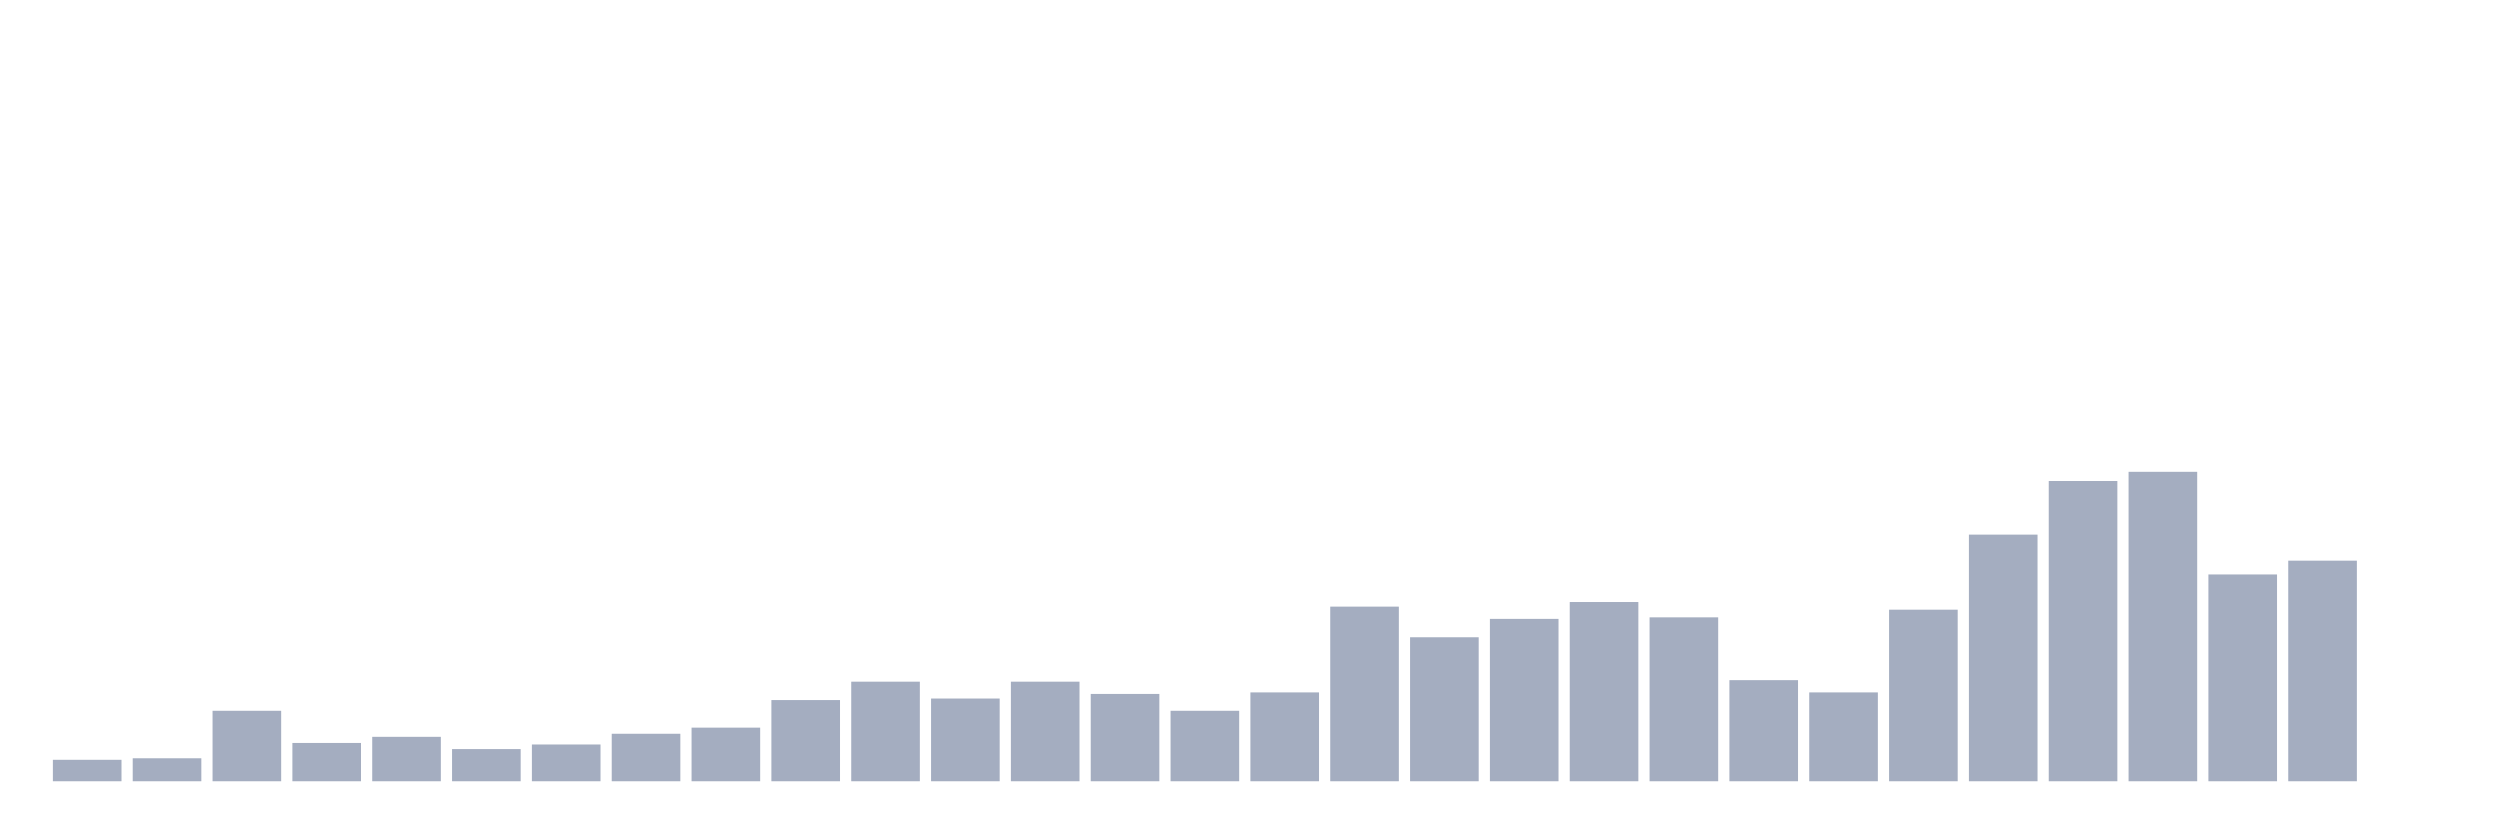
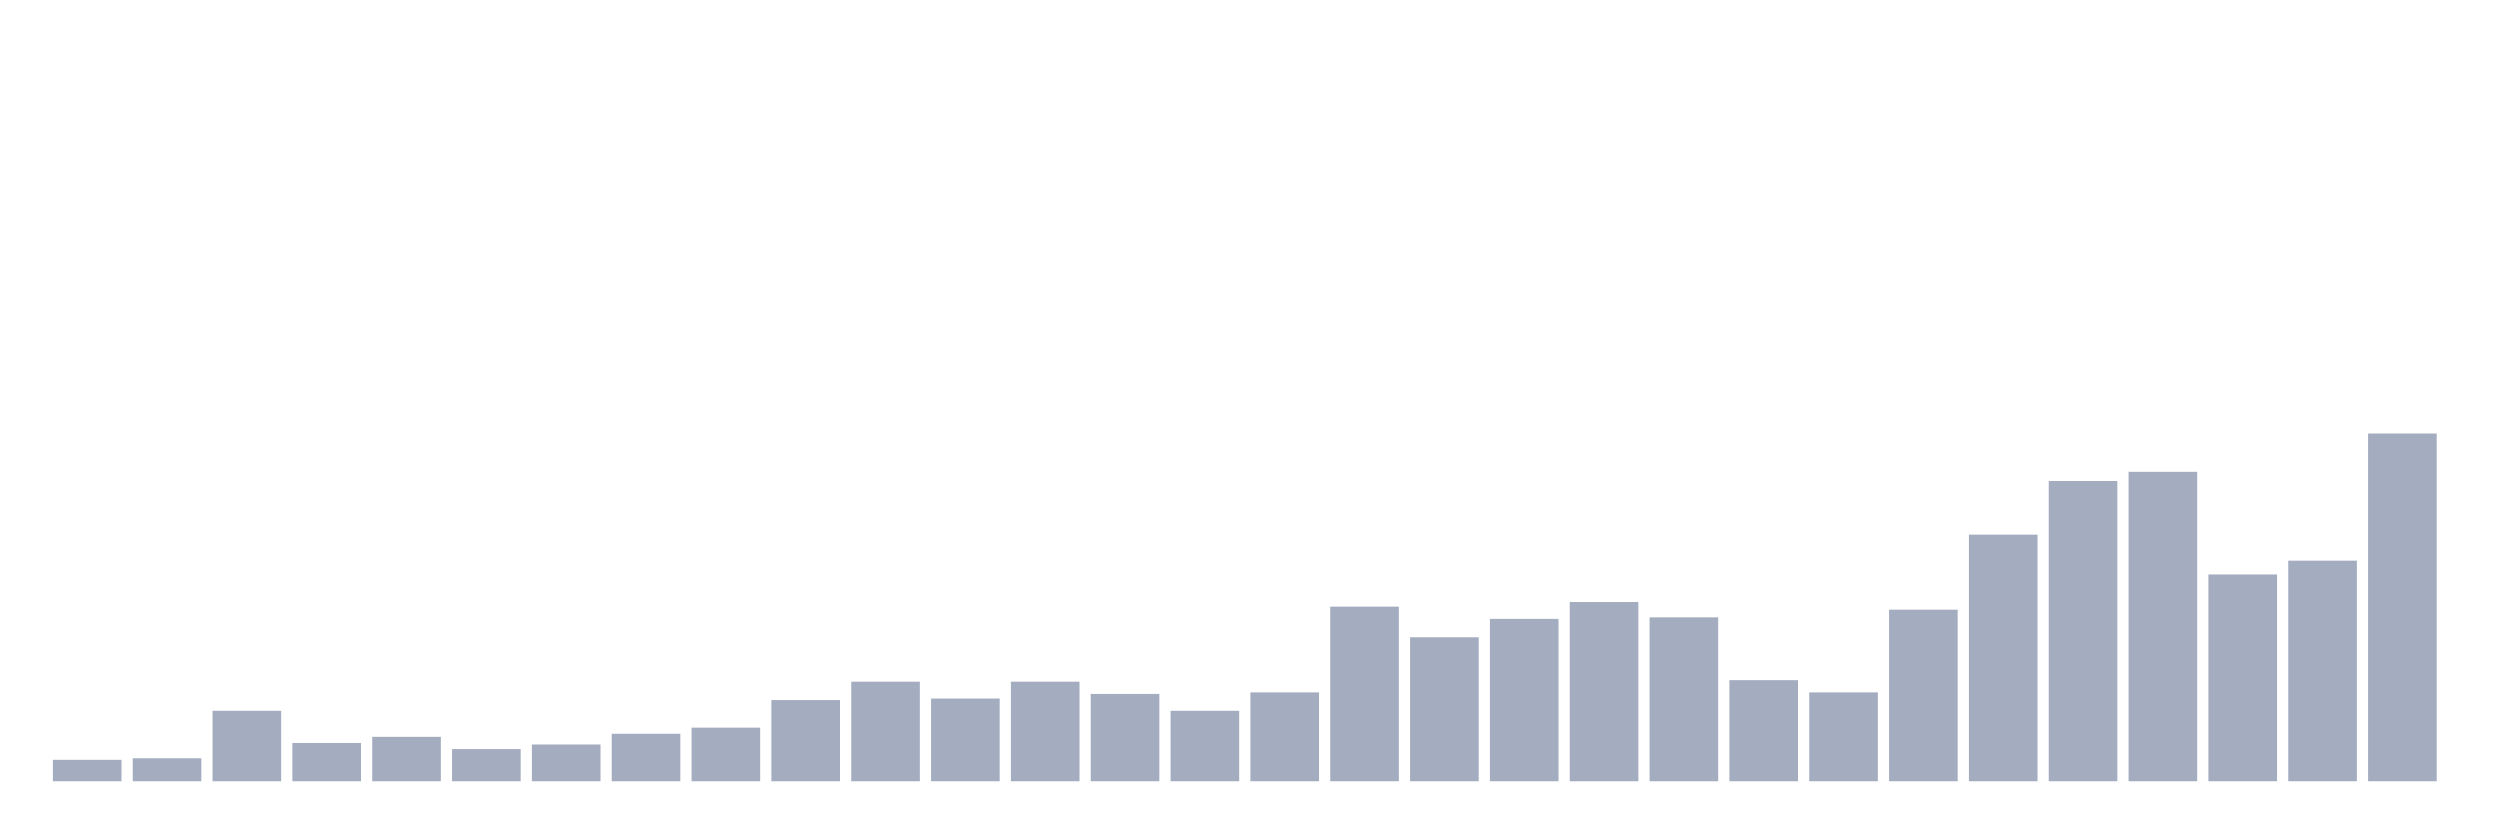
<svg xmlns="http://www.w3.org/2000/svg" viewBox="0 0 480 160">
  <g transform="translate(10,10)">
    <rect class="bar" x="0.153" width="13.175" y="135.882" height="4.118" fill="rgb(164,173,192)" />
    <rect class="bar" x="15.482" width="13.175" y="135.588" height="4.412" fill="rgb(164,173,192)" />
    <rect class="bar" x="30.81" width="13.175" y="126.471" height="13.529" fill="rgb(164,173,192)" />
    <rect class="bar" x="46.138" width="13.175" y="132.647" height="7.353" fill="rgb(164,173,192)" />
    <rect class="bar" x="61.466" width="13.175" y="131.471" height="8.529" fill="rgb(164,173,192)" />
    <rect class="bar" x="76.794" width="13.175" y="133.824" height="6.176" fill="rgb(164,173,192)" />
    <rect class="bar" x="92.123" width="13.175" y="132.941" height="7.059" fill="rgb(164,173,192)" />
    <rect class="bar" x="107.451" width="13.175" y="130.882" height="9.118" fill="rgb(164,173,192)" />
    <rect class="bar" x="122.779" width="13.175" y="129.706" height="10.294" fill="rgb(164,173,192)" />
    <rect class="bar" x="138.107" width="13.175" y="124.412" height="15.588" fill="rgb(164,173,192)" />
    <rect class="bar" x="153.436" width="13.175" y="120.882" height="19.118" fill="rgb(164,173,192)" />
    <rect class="bar" x="168.764" width="13.175" y="124.118" height="15.882" fill="rgb(164,173,192)" />
    <rect class="bar" x="184.092" width="13.175" y="120.882" height="19.118" fill="rgb(164,173,192)" />
    <rect class="bar" x="199.42" width="13.175" y="123.235" height="16.765" fill="rgb(164,173,192)" />
    <rect class="bar" x="214.748" width="13.175" y="126.471" height="13.529" fill="rgb(164,173,192)" />
    <rect class="bar" x="230.077" width="13.175" y="122.941" height="17.059" fill="rgb(164,173,192)" />
    <rect class="bar" x="245.405" width="13.175" y="106.471" height="33.529" fill="rgb(164,173,192)" />
    <rect class="bar" x="260.733" width="13.175" y="112.353" height="27.647" fill="rgb(164,173,192)" />
    <rect class="bar" x="276.061" width="13.175" y="108.824" height="31.176" fill="rgb(164,173,192)" />
    <rect class="bar" x="291.39" width="13.175" y="105.588" height="34.412" fill="rgb(164,173,192)" />
    <rect class="bar" x="306.718" width="13.175" y="108.529" height="31.471" fill="rgb(164,173,192)" />
    <rect class="bar" x="322.046" width="13.175" y="120.588" height="19.412" fill="rgb(164,173,192)" />
    <rect class="bar" x="337.374" width="13.175" y="122.941" height="17.059" fill="rgb(164,173,192)" />
    <rect class="bar" x="352.702" width="13.175" y="107.059" height="32.941" fill="rgb(164,173,192)" />
    <rect class="bar" x="368.031" width="13.175" y="92.647" height="47.353" fill="rgb(164,173,192)" />
    <rect class="bar" x="383.359" width="13.175" y="82.353" height="57.647" fill="rgb(164,173,192)" />
    <rect class="bar" x="398.687" width="13.175" y="80.588" height="59.412" fill="rgb(164,173,192)" />
    <rect class="bar" x="414.015" width="13.175" y="100.294" height="39.706" fill="rgb(164,173,192)" />
    <rect class="bar" x="429.344" width="13.175" y="97.647" height="42.353" fill="rgb(164,173,192)" />
-     <rect class="bar" x="444.672" width="13.175" y="140" height="0" fill="rgb(164,173,192)" />
+     <rect class="bar" x="444.672" width="13.175" y="73.235" height="66.765" fill="rgb(164,173,192)" />
  </g>
</svg>
